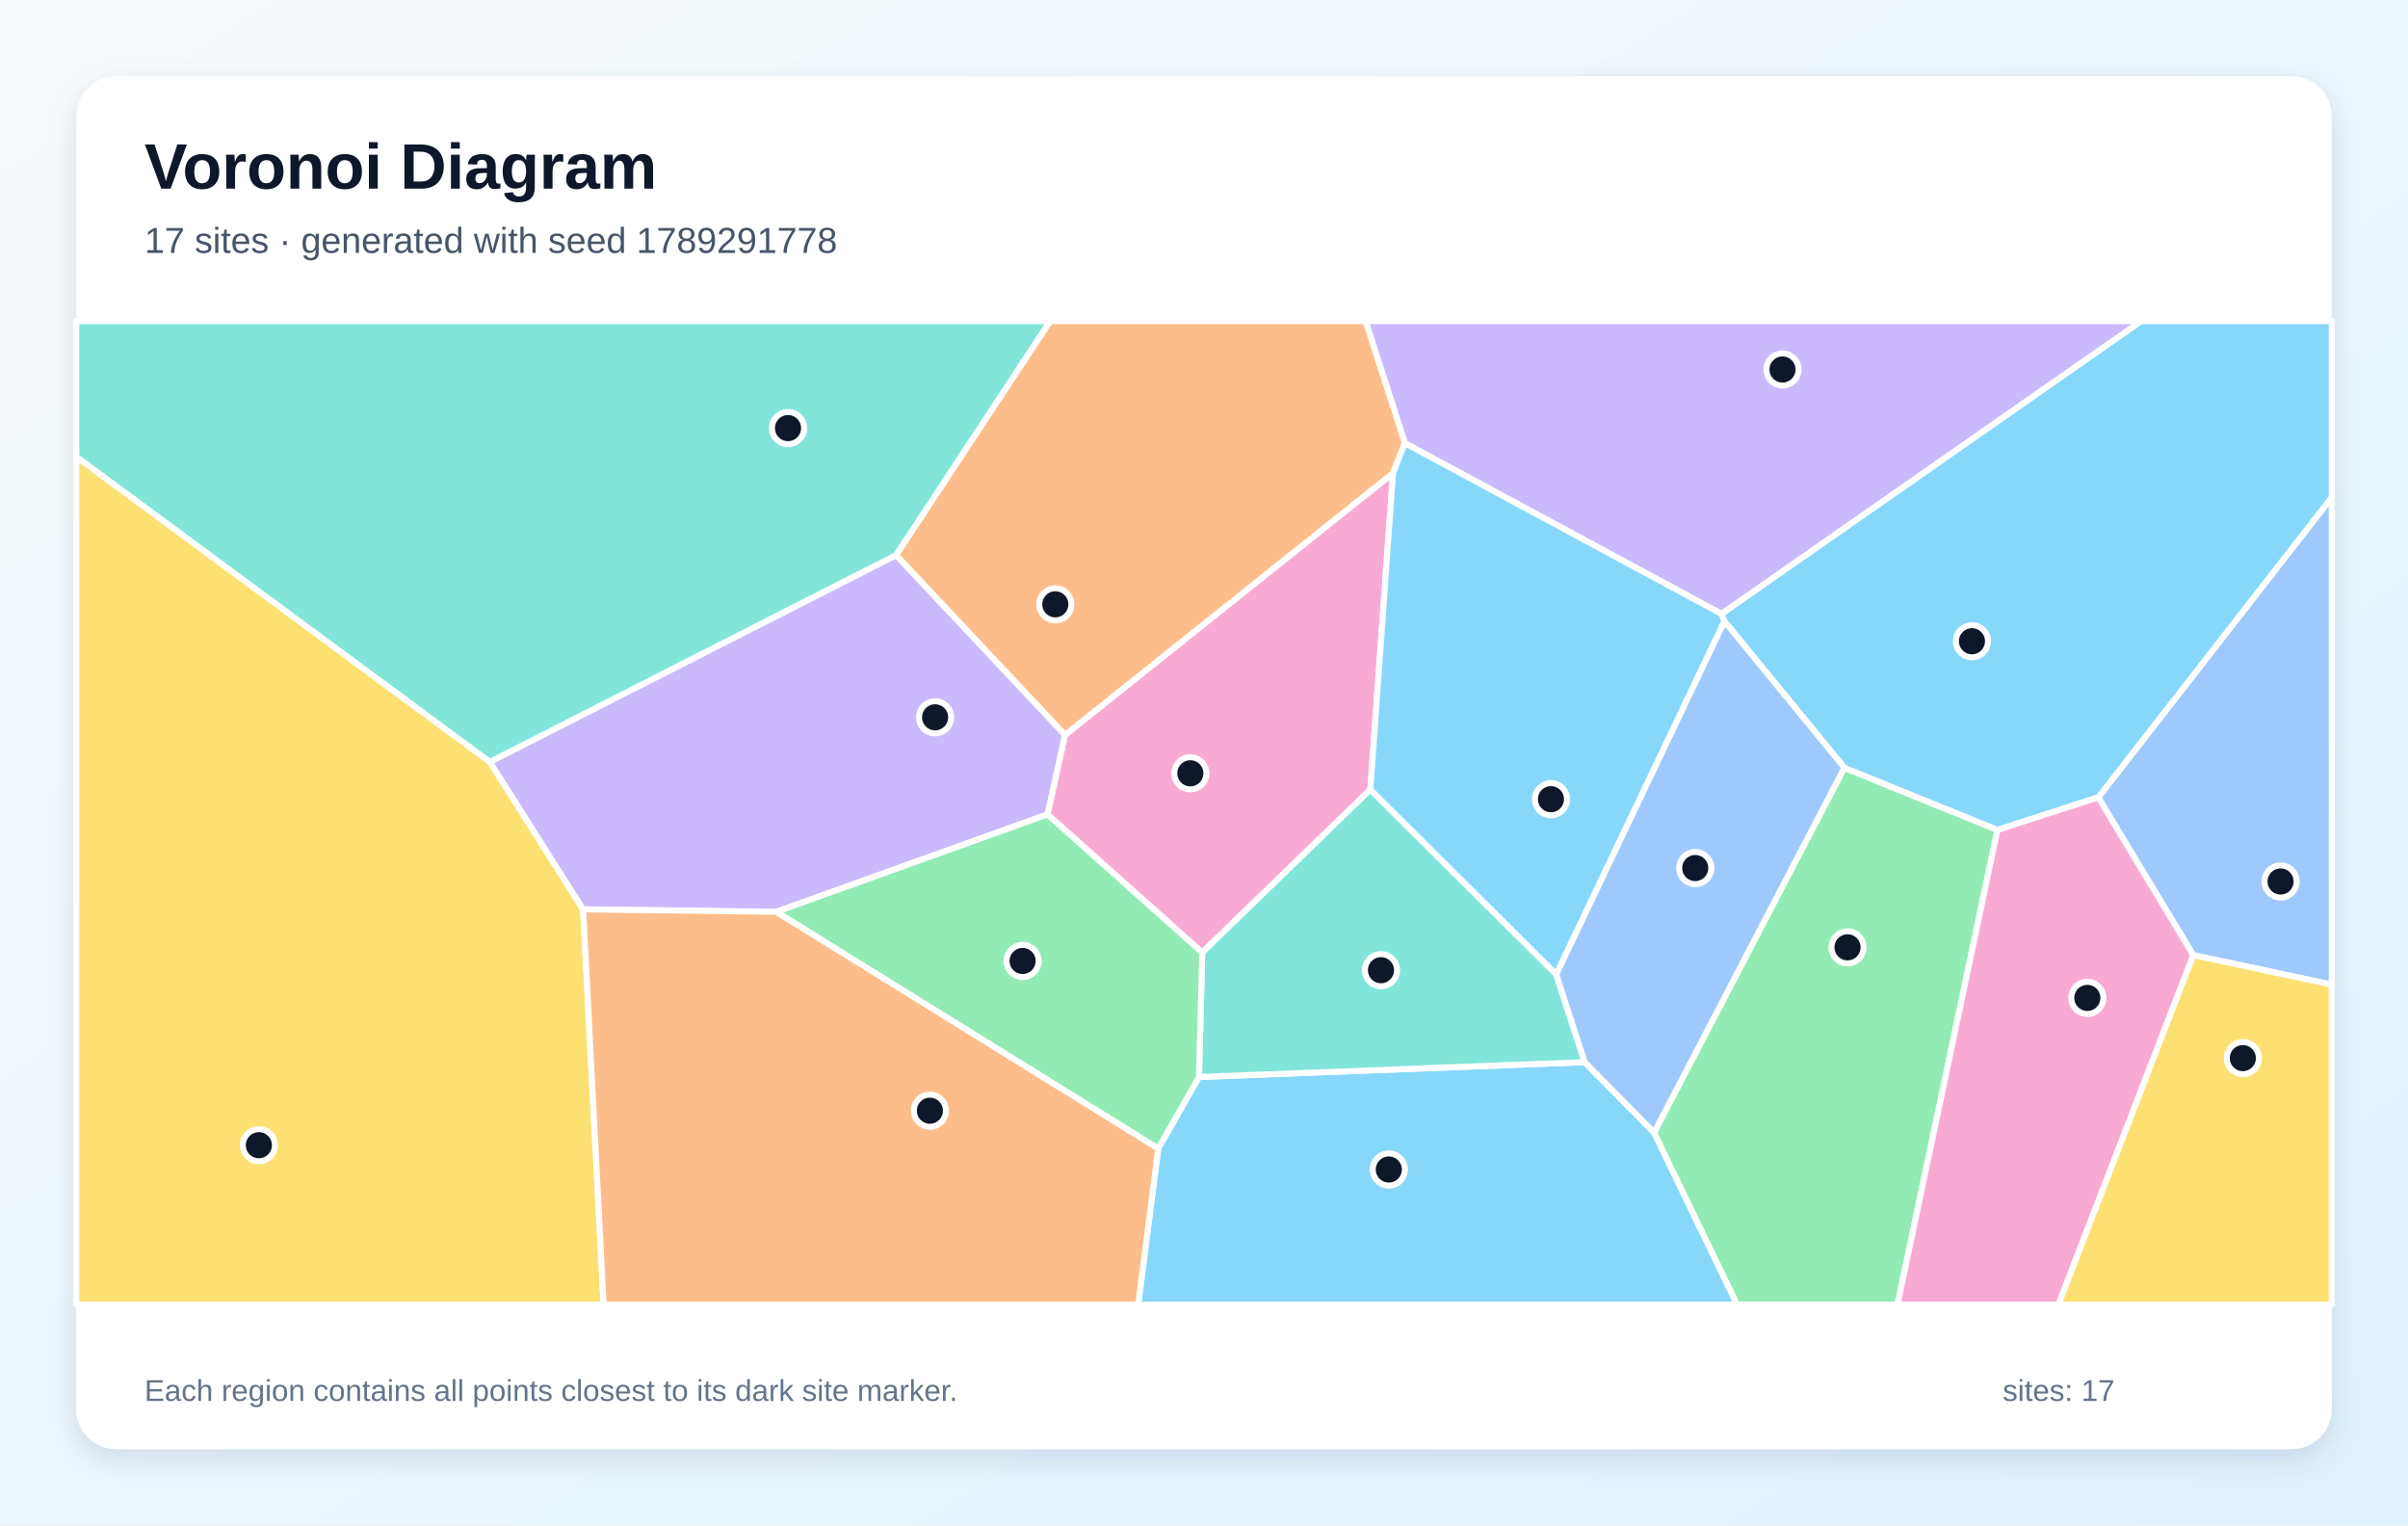
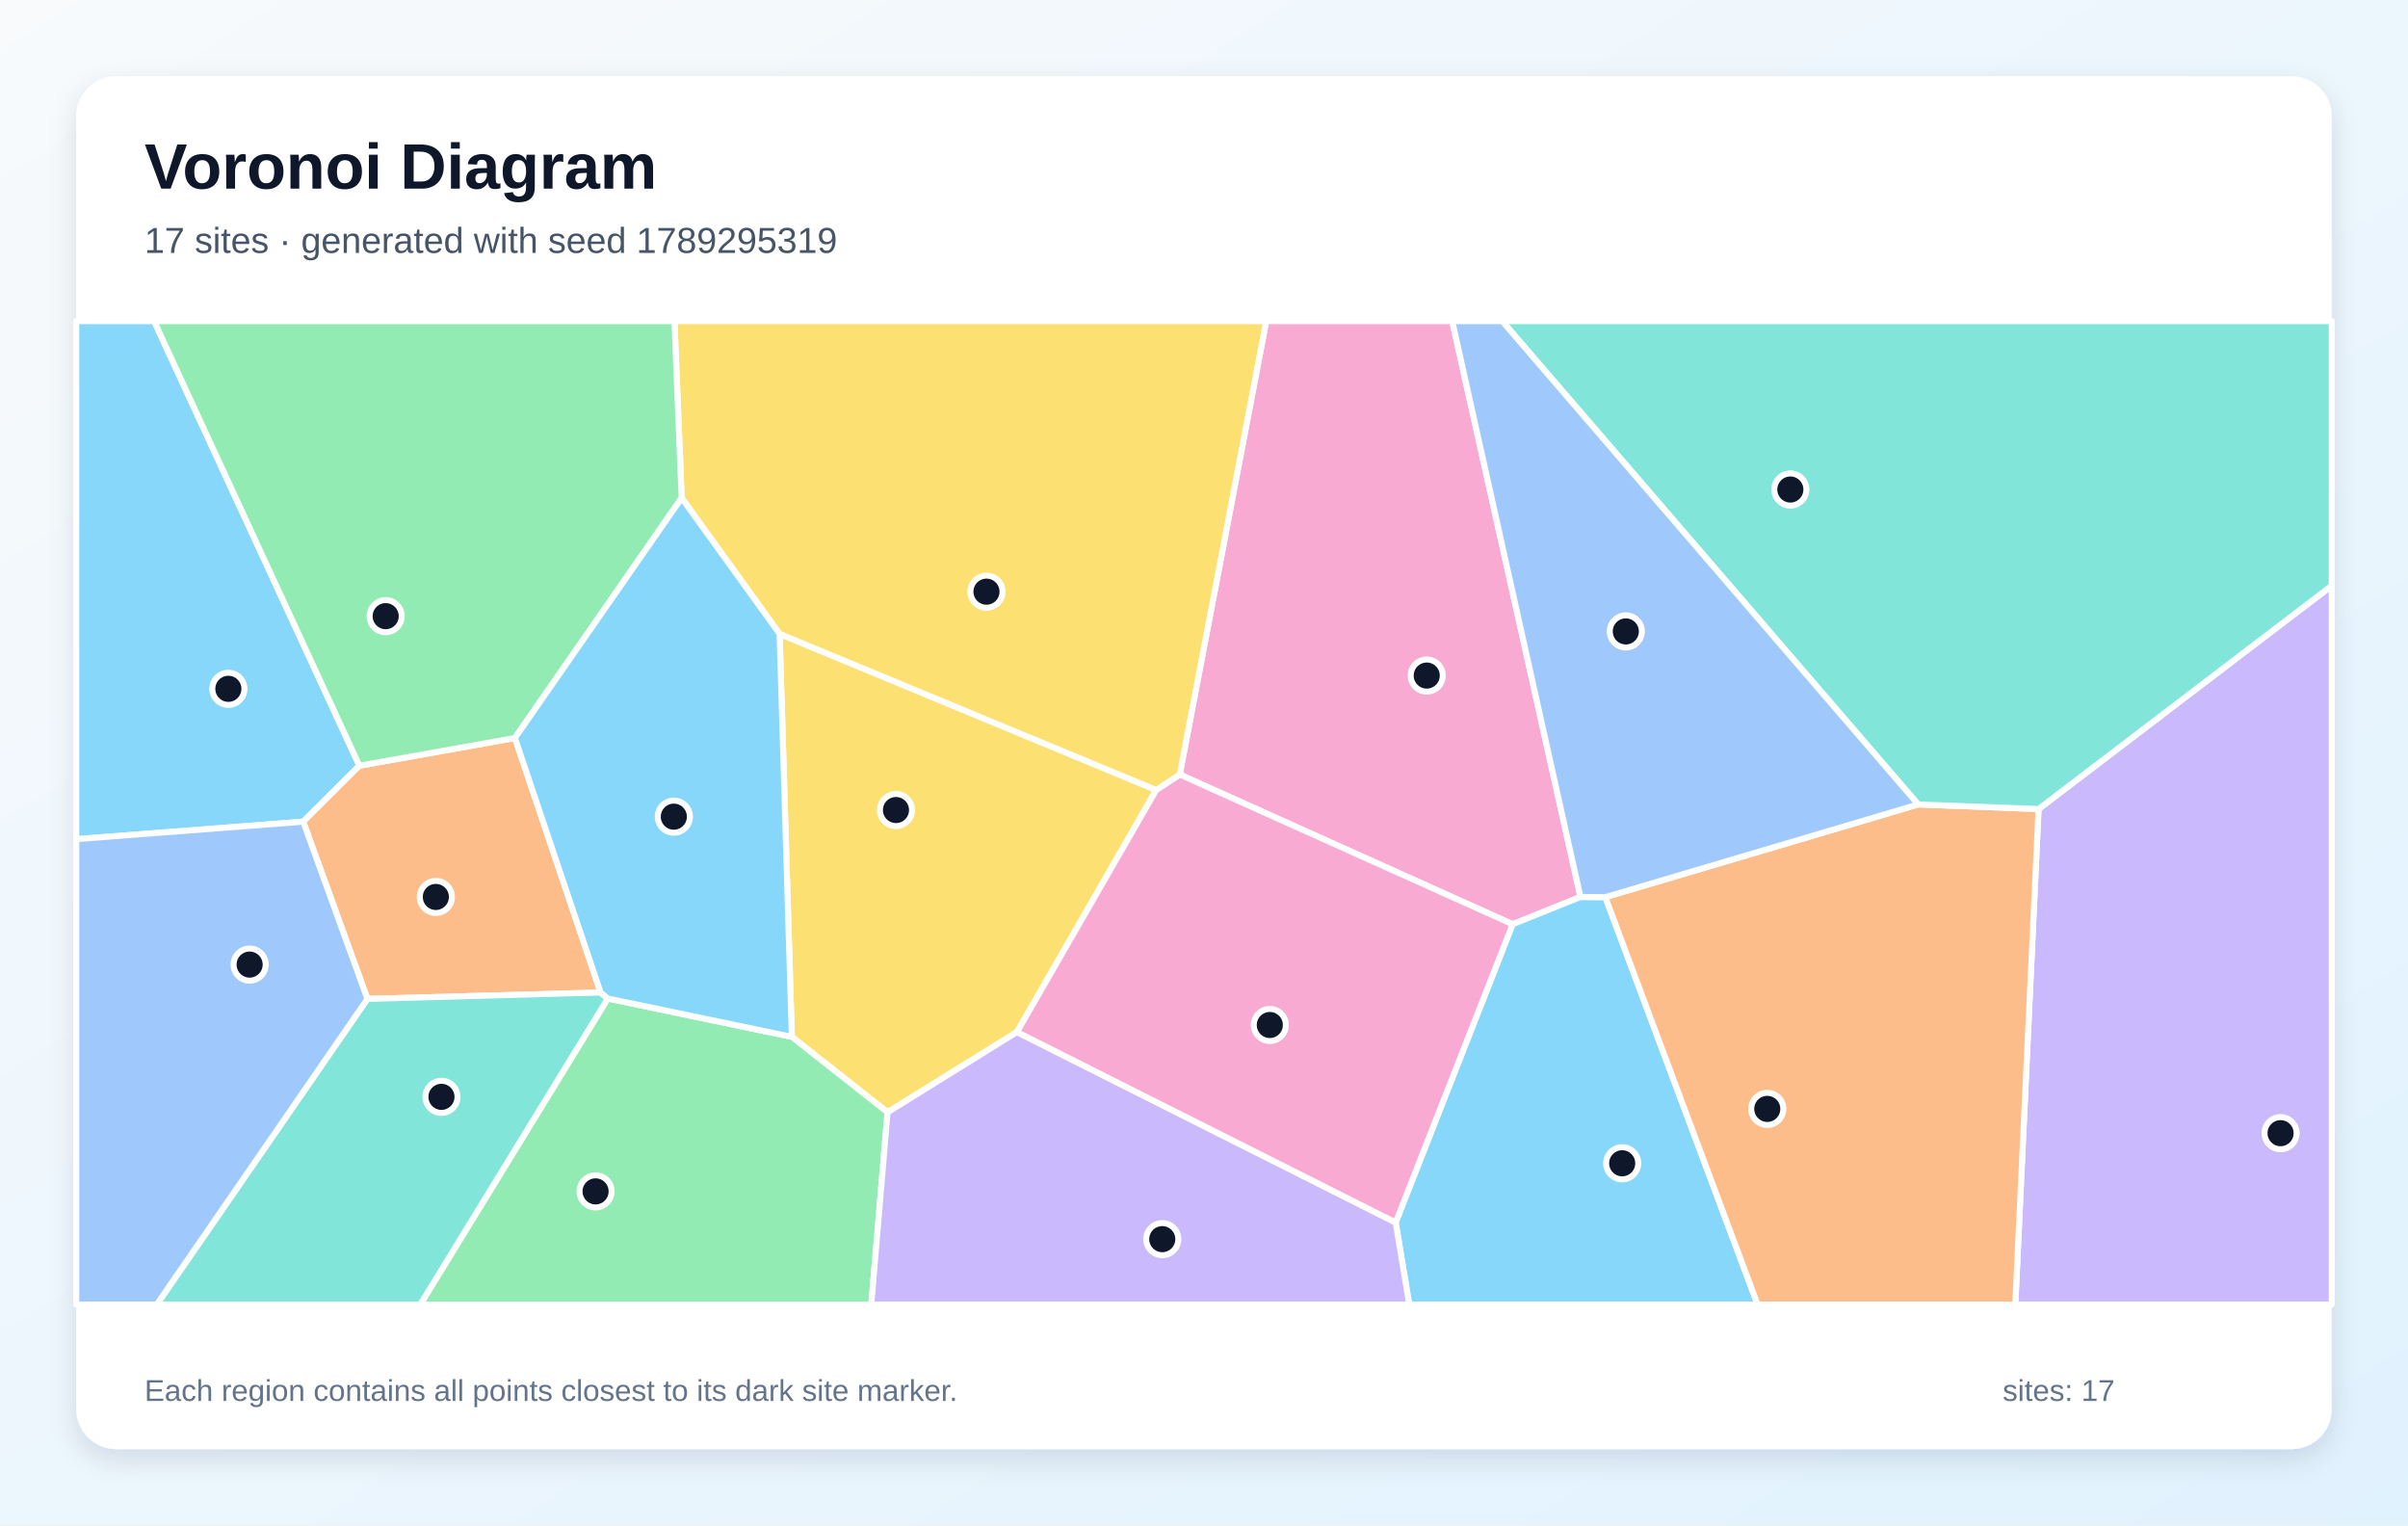
<svg xmlns="http://www.w3.org/2000/svg" width="1200" height="760" viewBox="0 0 1200 760" role="img" aria-labelledby="title description">
  <defs>
    <linearGradient id="background" x1="0" y1="0" x2="1" y2="1">
      <stop stop-color="#F8FAFC" />
      <stop offset="1" stop-color="#E0F2FE" />
    </linearGradient>
    <filter id="shadow" x="-10%" y="-10%" width="120%" height="120%">
      <feDropShadow dx="0" dy="5" stdDeviation="7" flood-color="#0F172A" flood-opacity=".12" />
    </filter>
  </defs>
  <rect width="1200" height="760" fill="url(#background)" />
  <rect x="38" y="38" width="1124" height="684" rx="20" fill="#FFFFFF" filter="url(#shadow)" />
  <g font-family="Arial, sans-serif">
    <text x="72" y="94" font-size="32" font-weight="700" fill="#0F172A">Voronoi Diagram</text>
-     <text x="72" y="126" font-size="18" fill="#475569">17 sites · generated with seed 1789291778</text>
+     <text x="72" y="126" font-size="18" fill="#475569">17 sites · generated with seed 1789295319</text>
  </g>
  <g stroke="#FFFFFF" stroke-width="3" stroke-linejoin="round">
-     <polygon points="577.2,572.2 597.5,536.6 789.7,529.2 824.3,564.3 865.7,650.0 567.2,650.0" fill="#38BDF8" fill-opacity="0.60" />
-     <polygon points="857.9,305.9 700.1,220.8 680.5,160.0 1067.1,160.0" fill="#A78BFA" fill-opacity="0.60" />
-     <polygon points="522.0,405.8 530.7,366.2 694.2,235.7 682.9,393.4 599.1,474.6" fill="#F472B6" fill-opacity="0.60" />
-     <polygon points="446.5,276.6 523.3,160.0 680.5,160.0 700.1,220.8 694.2,235.7 530.7,366.2" fill="#FB923C" fill-opacity="0.60" />
-     <polygon points="38.0,227.5 244.1,379.6 290.6,453.1 300.8,650.0 38.0,650.0" fill="#FACC15" fill-opacity="0.60" />
-     <polygon points="824.3,564.3 919.1,382.5 995.4,413.5 945.6,650.0 865.7,650.0" fill="#4ADE80" fill-opacity="0.60" />
-     <polygon points="599.1,474.6 682.9,393.4 775.5,485.4 789.7,529.2 597.5,536.6" fill="#2DD4BF" fill-opacity="0.60" />
-     <polygon points="1093.0,475.9 1045.6,397.3 1162.0,247.8 1162.0,490.6" fill="#60A5FA" fill-opacity="0.60" />
-     <polygon points="1045.6,397.3 995.4,413.5 919.1,382.5 859.3,309.5 857.9,305.9 1067.1,160.0 1162.0,160.0 1162.0,247.8" fill="#38BDF8" fill-opacity="0.60" />
-     <polygon points="386.9,454.3 290.6,453.1 244.1,379.6 446.5,276.6 530.7,366.2 522.0,405.8" fill="#A78BFA" fill-opacity="0.60" />
-     <polygon points="995.4,413.5 1045.6,397.3 1093.0,475.9 1025.8,650.0 945.6,650.0" fill="#F472B6" fill-opacity="0.60" />
-     <polygon points="290.6,453.1 386.9,454.3 577.2,572.2 567.2,650.0 300.8,650.0" fill="#FB923C" fill-opacity="0.60" />
-     <polygon points="1093.0,475.9 1162.0,490.6 1162.0,650.0 1025.8,650.0" fill="#FACC15" fill-opacity="0.60" />
-     <polygon points="386.9,454.3 522.0,405.8 599.1,474.6 597.5,536.6 577.2,572.2" fill="#4ADE80" fill-opacity="0.60" />
-     <polygon points="244.1,379.6 38.0,227.5 38.0,160.0 523.3,160.0 446.5,276.6" fill="#2DD4BF" fill-opacity="0.60" />
-     <polygon points="859.3,309.5 919.1,382.5 824.3,564.3 789.7,529.2 775.5,485.4" fill="#60A5FA" fill-opacity="0.60" />
-     <polygon points="859.3,309.5 775.5,485.4 682.9,393.4 694.2,235.7 700.1,220.8 857.9,305.9" fill="#38BDF8" fill-opacity="0.60" />
+     <polygon points="179.1,381.5 151.1,409.4 38.0,418.1 38.0,160.0 76.8,160.0" fill="#38BDF8" fill-opacity="0.60" />
+     <polygon points="1015.9,403.1 1162.0,291.8 1162.0,650.0 1004.3,650.0" fill="#A78BFA" fill-opacity="0.60" />
+     <polygon points="787.6,446.9 753.8,460.5 587.9,385.9 631.0,160.0 723.7,160.0" fill="#F472B6" fill-opacity="0.60" />
+     <polygon points="299.3,494.5 183.1,497.7 151.1,409.4 179.1,381.5 256.6,367.7" fill="#FB923C" fill-opacity="0.60" />
+     <polygon points="388.5,315.8 576.2,393.6 506.8,514.2 442.3,554.2 394.6,516.6" fill="#FACC15" fill-opacity="0.60" />
+     <polygon points="302.9,497.5 394.6,516.6 442.3,554.2 434.2,650.0 209.4,650.0" fill="#4ADE80" fill-opacity="0.60" />
+     <polygon points="183.1,497.7 299.3,494.5 302.9,497.5 209.4,650.0 78.1,650.0" fill="#2DD4BF" fill-opacity="0.60" />
+     <polygon points="38.0,418.1 151.1,409.4 183.1,497.7 78.1,650.0 38.0,650.0" fill="#60A5FA" fill-opacity="0.60" />
+     <polygon points="695.5,609.1 753.8,460.5 787.6,446.9 800.0,447.0 875.9,650.0 702.3,650.0" fill="#38BDF8" fill-opacity="0.60" />
+     <polygon points="442.3,554.2 506.8,514.2 695.5,609.1 702.3,650.0 434.2,650.0" fill="#A78BFA" fill-opacity="0.60" />
+     <polygon points="506.8,514.2 576.2,393.6 587.9,385.9 753.8,460.5 695.5,609.1" fill="#F472B6" fill-opacity="0.60" />
+     <polygon points="800.0,447.0 955.9,400.8 1015.9,403.1 1004.3,650.0 875.9,650.0" fill="#FB923C" fill-opacity="0.60" />
+     <polygon points="576.2,393.6 388.5,315.8 339.7,248.1 336.1,160.0 631.0,160.0 587.9,385.9" fill="#FACC15" fill-opacity="0.60" />
+     <polygon points="339.7,248.1 256.6,367.7 179.1,381.5 76.8,160.0 336.1,160.0" fill="#4ADE80" fill-opacity="0.60" />
+     <polygon points="955.9,400.8 748.6,160.0 1162.0,160.0 1162.0,291.8 1015.9,403.1" fill="#2DD4BF" fill-opacity="0.60" />
+     <polygon points="955.9,400.8 800.0,447.0 787.6,446.9 723.7,160.0 748.6,160.0" fill="#60A5FA" fill-opacity="0.60" />
+     <polygon points="302.9,497.5 299.3,494.5 256.6,367.7 339.7,248.1 388.5,315.8 394.6,516.6" fill="#38BDF8" fill-opacity="0.60" />
  </g>
  <g>
-     <circle cx="692.1" cy="582.7" r="8" fill="#0F172A" stroke="#FFFFFF" stroke-width="3" />
-     <circle cx="888.3" cy="184.1" r="8" fill="#0F172A" stroke="#FFFFFF" stroke-width="3" />
-     <circle cx="593.2" cy="385.3" r="8" fill="#0F172A" stroke="#FFFFFF" stroke-width="3" />
-     <circle cx="525.9" cy="301.1" r="8" fill="#0F172A" stroke="#FFFFFF" stroke-width="3" />
-     <circle cx="129.0" cy="570.6" r="8" fill="#0F172A" stroke="#FFFFFF" stroke-width="3" />
-     <circle cx="920.7" cy="472.0" r="8" fill="#0F172A" stroke="#FFFFFF" stroke-width="3" />
-     <circle cx="688.2" cy="483.4" r="8" fill="#0F172A" stroke="#FFFFFF" stroke-width="3" />
-     <circle cx="1136.5" cy="439.2" r="8" fill="#0F172A" stroke="#FFFFFF" stroke-width="3" />
-     <circle cx="982.7" cy="319.5" r="8" fill="#0F172A" stroke="#FFFFFF" stroke-width="3" />
-     <circle cx="466.0" cy="357.4" r="8" fill="#0F172A" stroke="#FFFFFF" stroke-width="3" />
-     <circle cx="1040.2" cy="497.2" r="8" fill="#0F172A" stroke="#FFFFFF" stroke-width="3" />
-     <circle cx="463.4" cy="553.4" r="8" fill="#0F172A" stroke="#FFFFFF" stroke-width="3" />
-     <circle cx="1117.7" cy="527.2" r="8" fill="#0F172A" stroke="#FFFFFF" stroke-width="3" />
-     <circle cx="509.6" cy="478.8" r="8" fill="#0F172A" stroke="#FFFFFF" stroke-width="3" />
-     <circle cx="392.7" cy="213.3" r="8" fill="#0F172A" stroke="#FFFFFF" stroke-width="3" />
-     <circle cx="844.8" cy="432.5" r="8" fill="#0F172A" stroke="#FFFFFF" stroke-width="3" />
-     <circle cx="772.9" cy="398.2" r="8" fill="#0F172A" stroke="#FFFFFF" stroke-width="3" />
+     <circle cx="113.8" cy="343.2" r="8" fill="#0F172A" stroke="#FFFFFF" stroke-width="3" />
+     <circle cx="1136.5" cy="564.6" r="8" fill="#0F172A" stroke="#FFFFFF" stroke-width="3" />
+     <circle cx="711.0" cy="336.6" r="8" fill="#0F172A" stroke="#FFFFFF" stroke-width="3" />
+     <circle cx="217.2" cy="446.9" r="8" fill="#0F172A" stroke="#FFFFFF" stroke-width="3" />
+     <circle cx="446.5" cy="403.6" r="8" fill="#0F172A" stroke="#FFFFFF" stroke-width="3" />
+     <circle cx="296.8" cy="593.6" r="8" fill="#0F172A" stroke="#FFFFFF" stroke-width="3" />
+     <circle cx="220.0" cy="546.5" r="8" fill="#0F172A" stroke="#FFFFFF" stroke-width="3" />
+     <circle cx="124.4" cy="480.6" r="8" fill="#0F172A" stroke="#FFFFFF" stroke-width="3" />
+     <circle cx="808.4" cy="579.6" r="8" fill="#0F172A" stroke="#FFFFFF" stroke-width="3" />
+     <circle cx="579.2" cy="617.4" r="8" fill="#0F172A" stroke="#FFFFFF" stroke-width="3" />
+     <circle cx="632.8" cy="510.7" r="8" fill="#0F172A" stroke="#FFFFFF" stroke-width="3" />
+     <circle cx="880.7" cy="552.5" r="8" fill="#0F172A" stroke="#FFFFFF" stroke-width="3" />
+     <circle cx="491.6" cy="294.8" r="8" fill="#0F172A" stroke="#FFFFFF" stroke-width="3" />
+     <circle cx="192.2" cy="307.0" r="8" fill="#0F172A" stroke="#FFFFFF" stroke-width="3" />
+     <circle cx="892.2" cy="243.9" r="8" fill="#0F172A" stroke="#FFFFFF" stroke-width="3" />
+     <circle cx="810.2" cy="314.6" r="8" fill="#0F172A" stroke="#FFFFFF" stroke-width="3" />
+     <circle cx="335.8" cy="406.9" r="8" fill="#0F172A" stroke="#FFFFFF" stroke-width="3" />
  </g>
  <g font-family="Arial, sans-serif" font-size="15" fill="#64748B">
    <text x="72" y="698">Each region contains all points closest to its dark site marker.</text>
    <text x="998" y="698">sites: 17</text>
  </g>
</svg>
